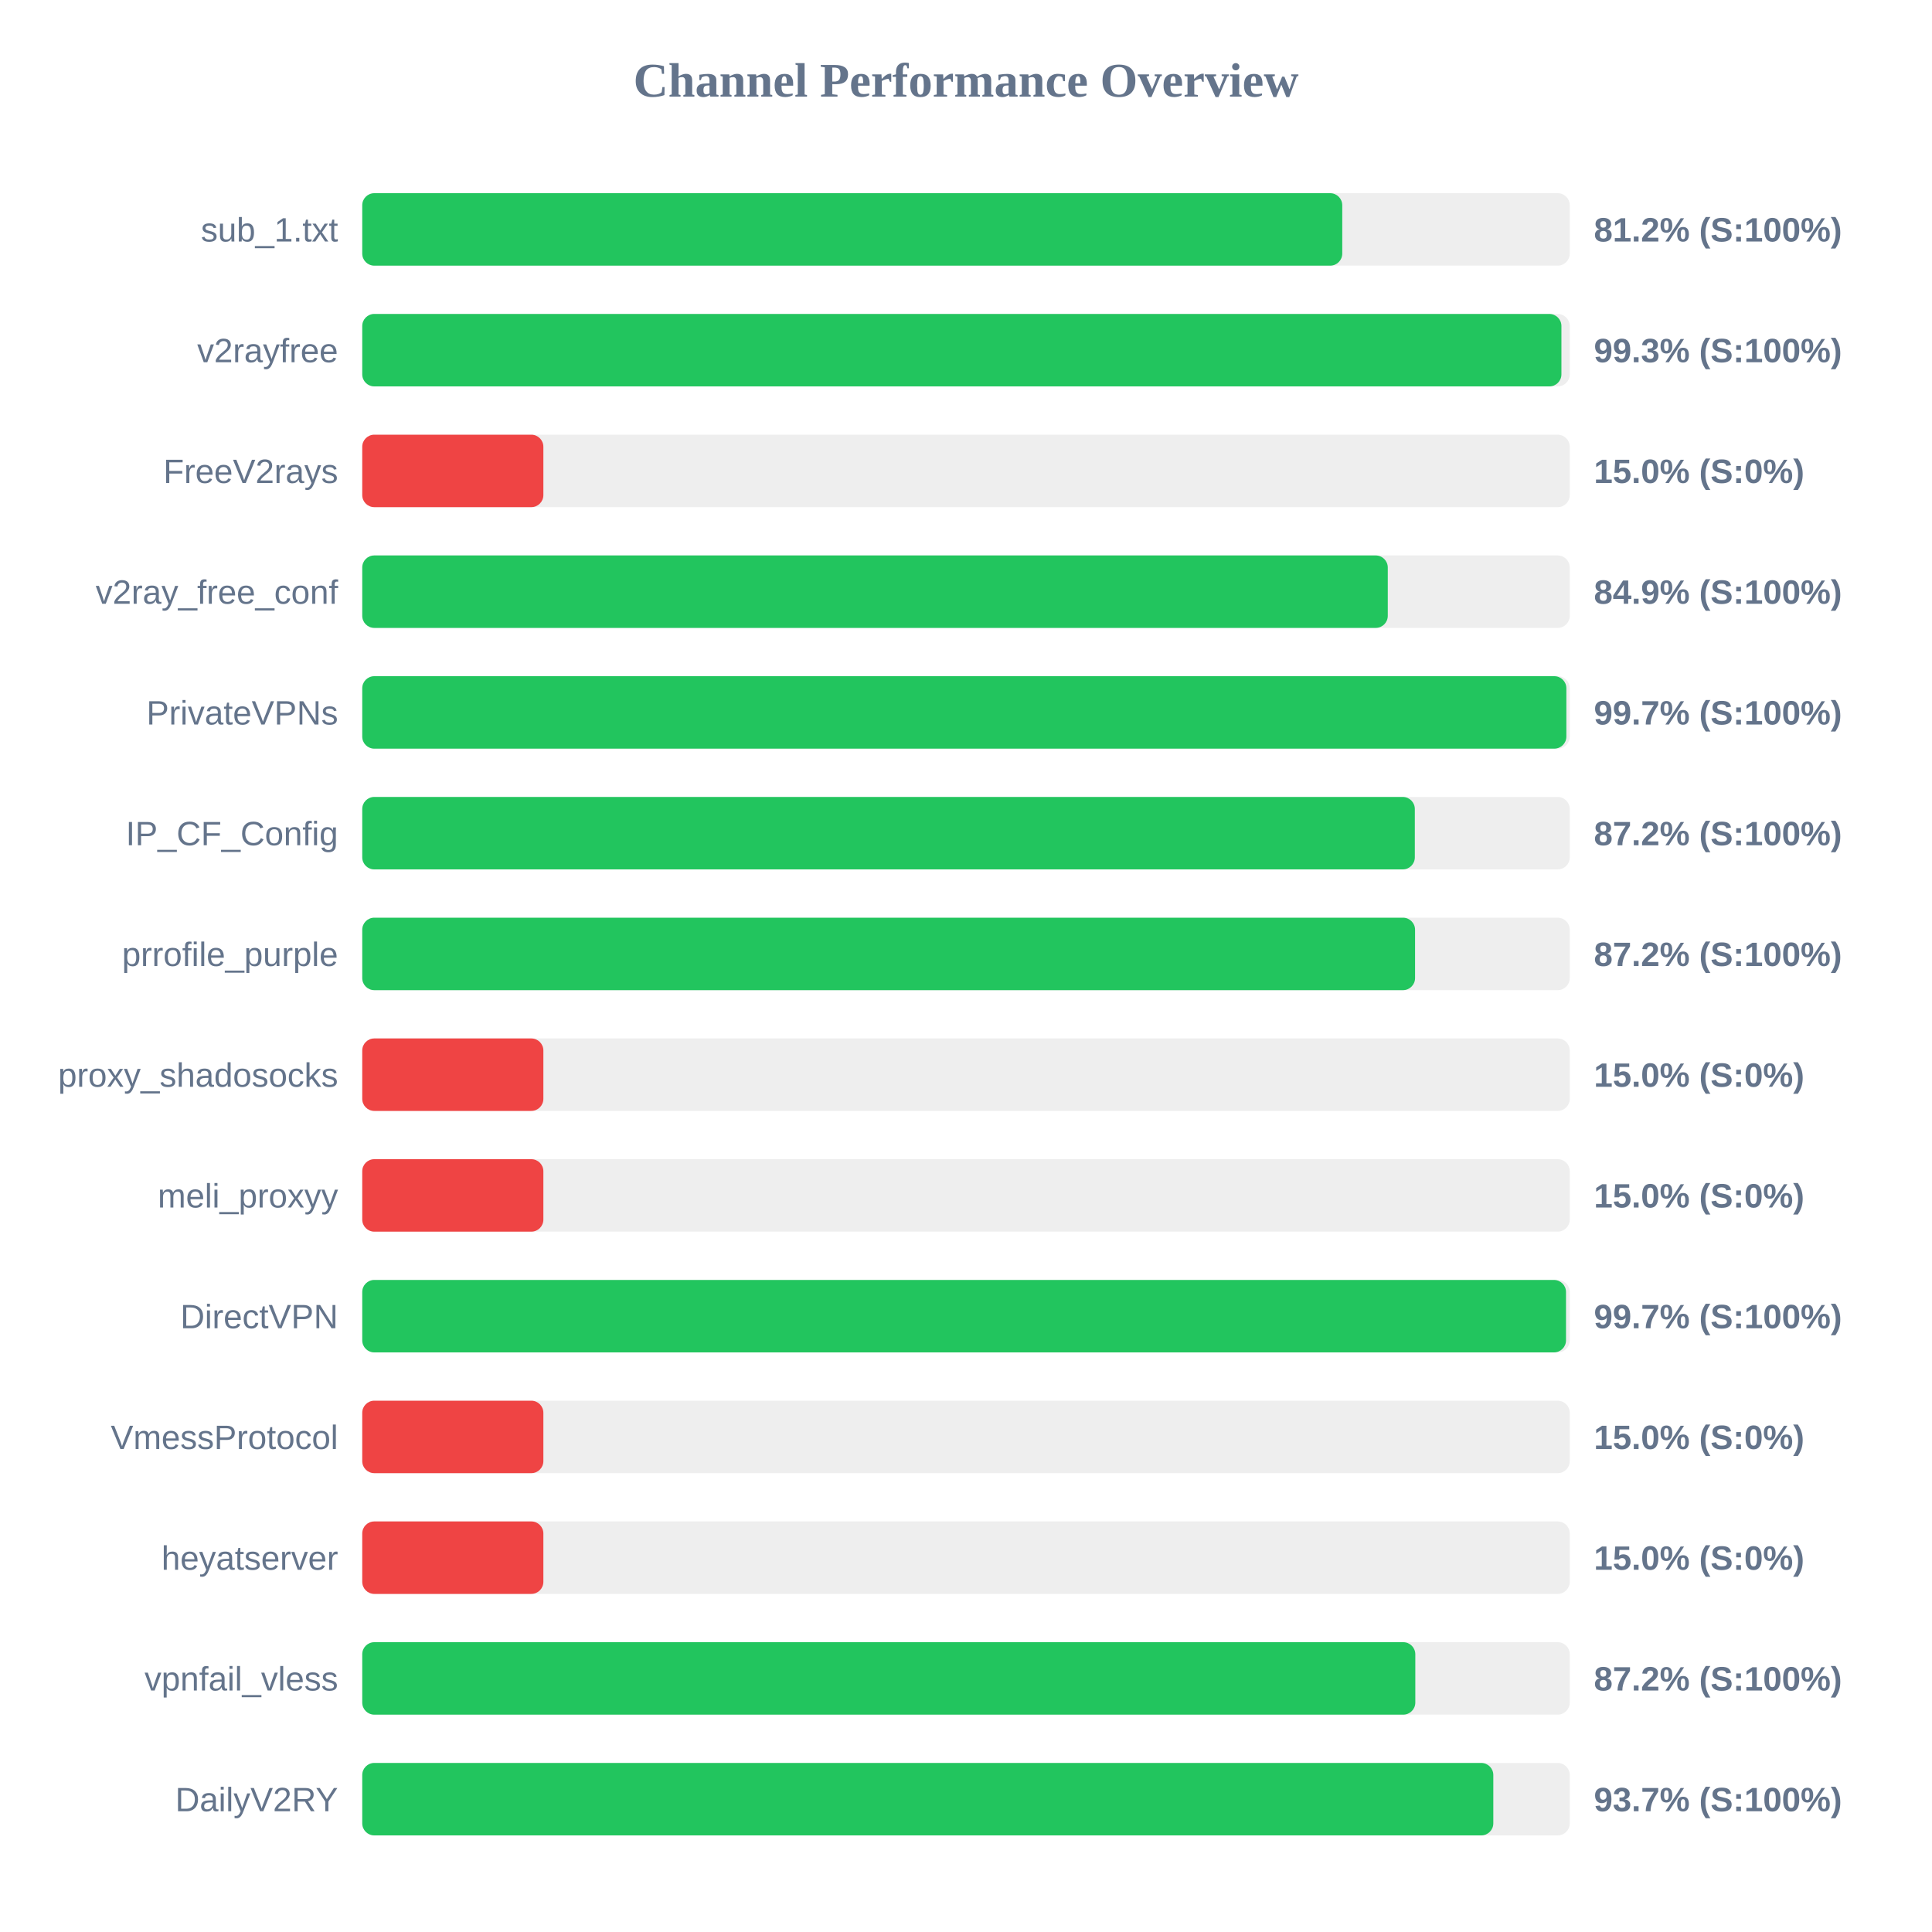
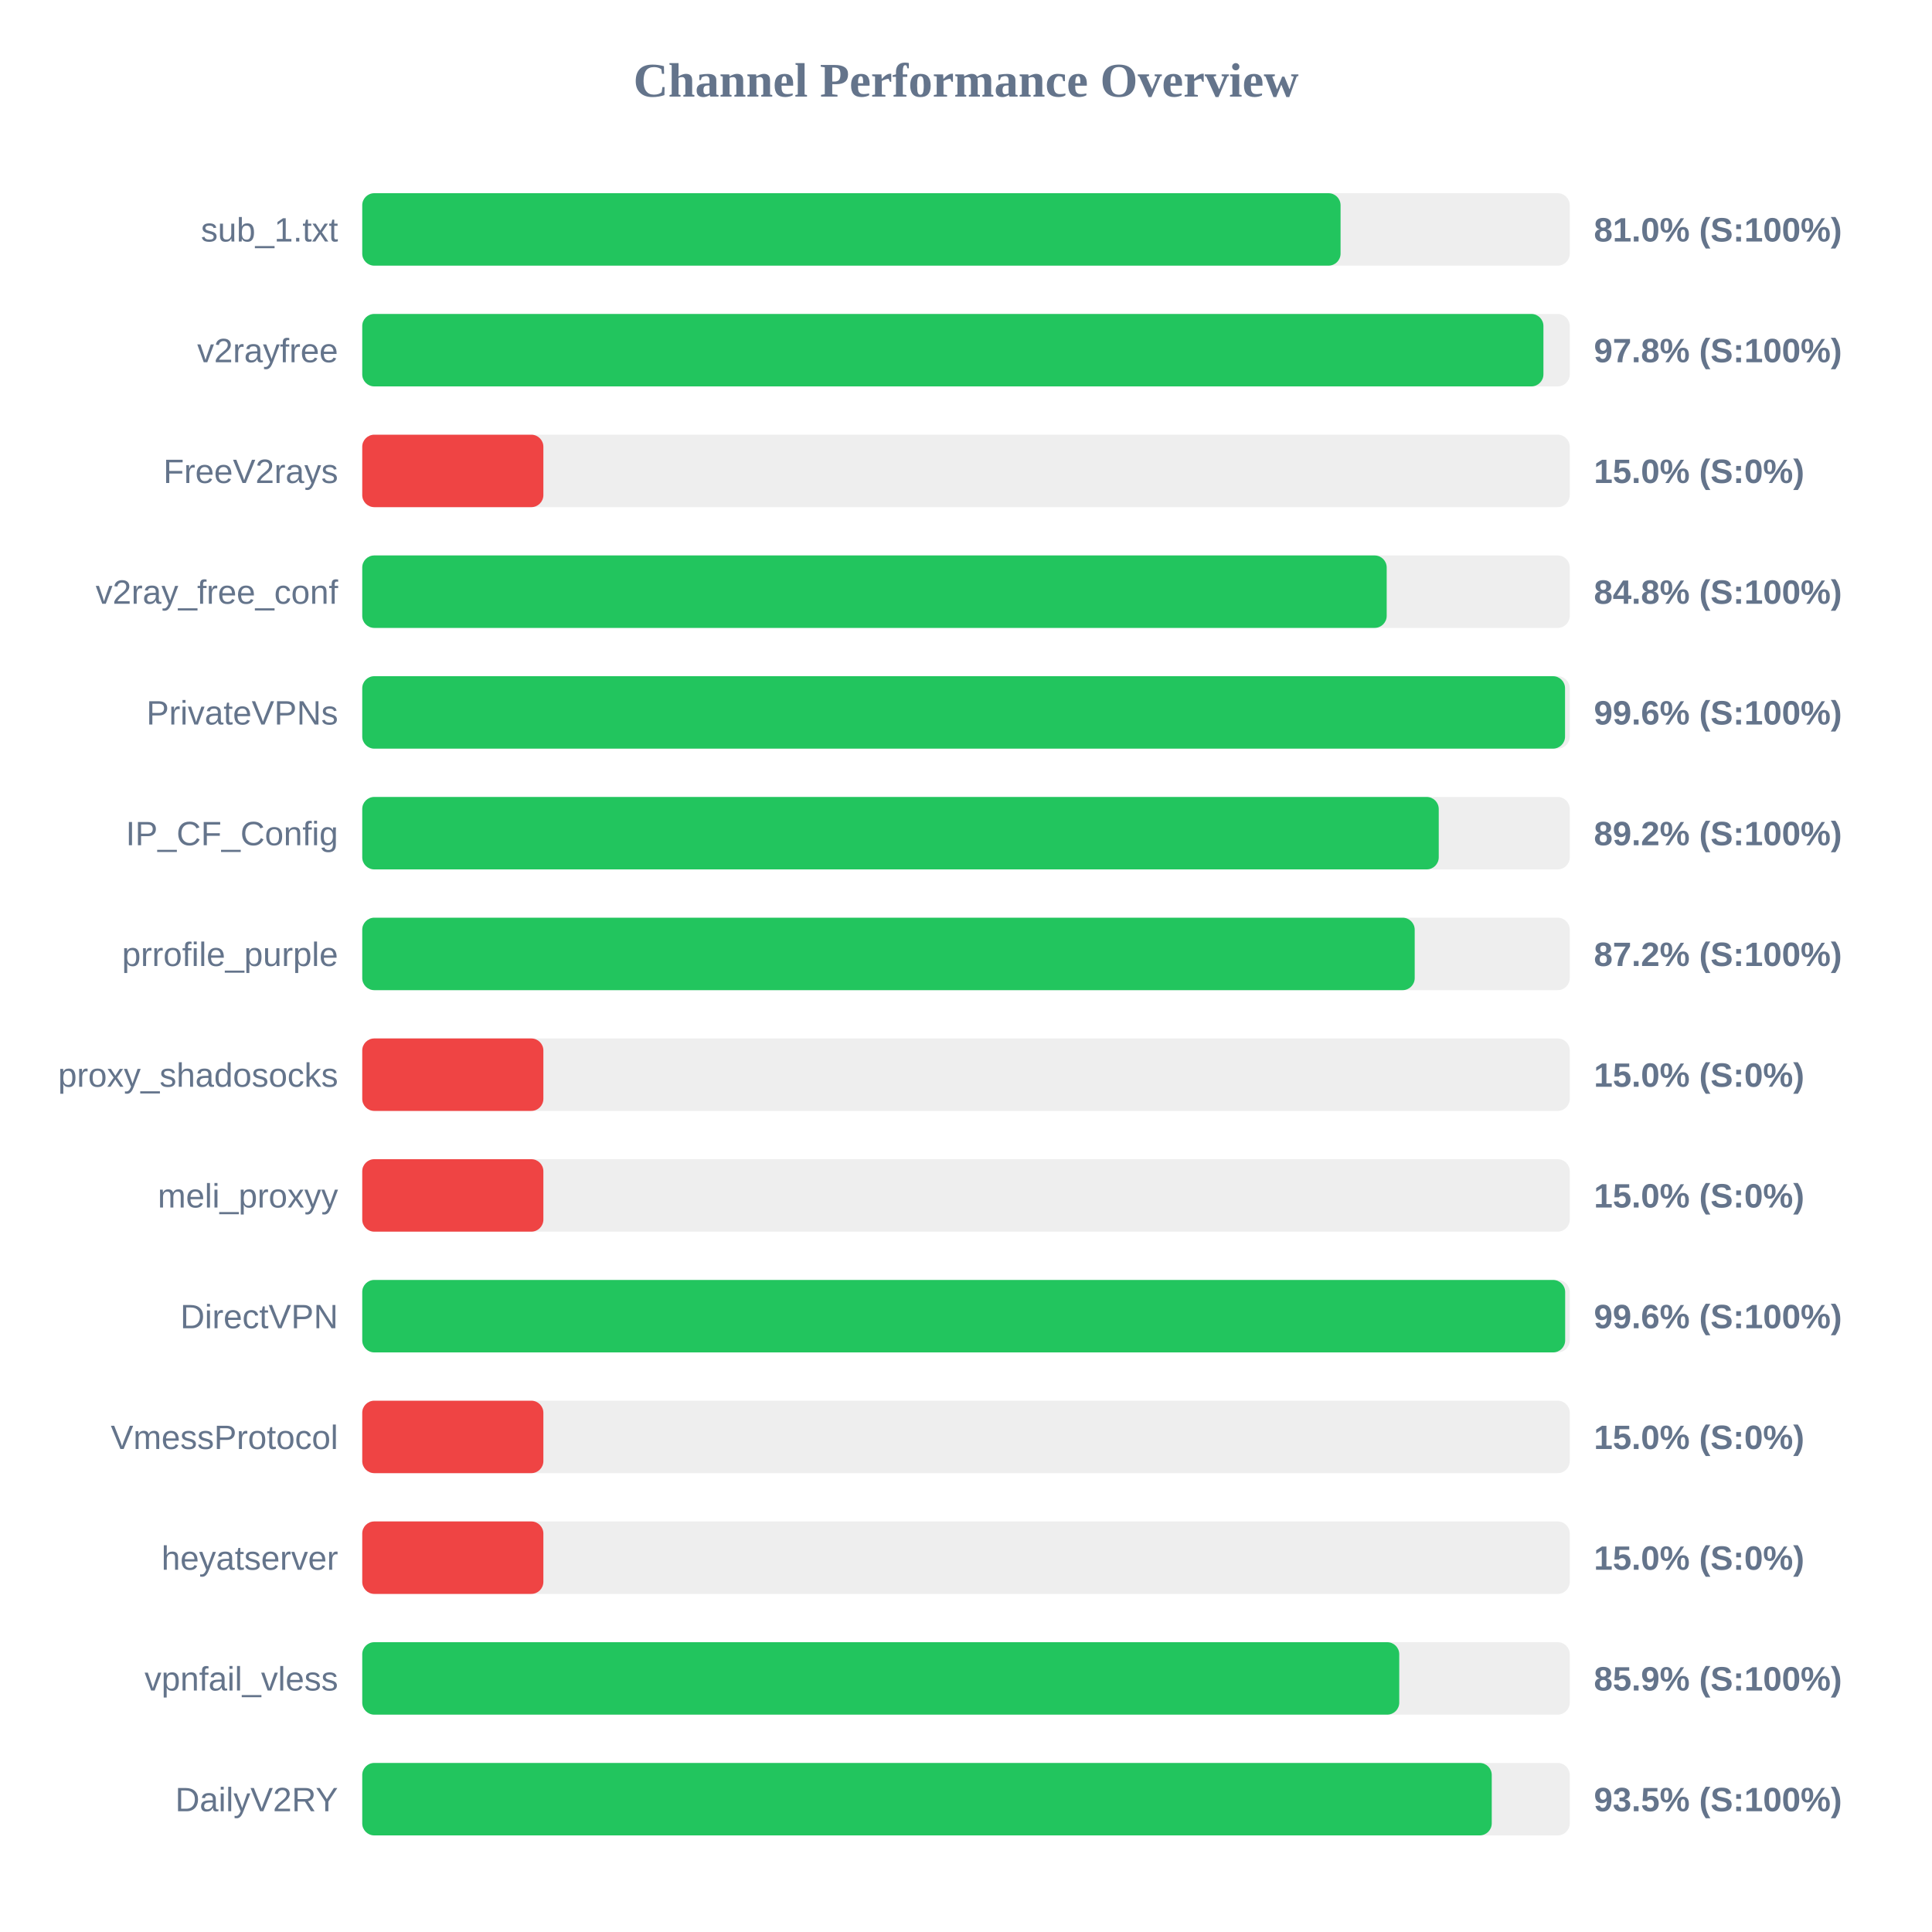
<svg xmlns="http://www.w3.org/2000/svg" width="800" height="800" version="1.1">
  <style>
        .row { font: 14px Arial; fill: #64748b; }
        .score { font: bold 14px Arial; fill: #64748b; }
    </style>
  <text x="400" y="40" text-anchor="middle" font-size="20px" font-weight="bold" fill="#64748b">Channel Performance Overview</text>
  <rect x="150" y="80" width="500" height="30" fill="#eee" rx="5" />
-   <rect x="150" y="80" width="405.8" height="30" fill="#22c55e" rx="5" />
+   <rect x="150" y="80" width="405.1" height="30" fill="#22c55e" rx="5" />
  <text x="140" y="100" text-anchor="end" class="row">sub_1.txt</text>
-   <text x="660" y="100" text-anchor="start" class="score">81.2% (S:100%)</text>
+   <text x="660" y="100" text-anchor="start" class="score">81.0% (S:100%)</text>
  <rect x="150" y="130" width="500" height="30" fill="#eee" rx="5" />
-   <rect x="150" y="130" width="496.55" height="30" fill="#22c55e" rx="5" />
+   <rect x="150" y="130" width="489.1" height="30" fill="#22c55e" rx="5" />
  <text x="140" y="150" text-anchor="end" class="row">v2rayfree</text>
-   <text x="660" y="150" text-anchor="start" class="score">99.3% (S:100%)</text>
+   <text x="660" y="150" text-anchor="start" class="score">97.8% (S:100%)</text>
  <rect x="150" y="180" width="500" height="30" fill="#eee" rx="5" />
  <rect x="150" y="180" width="75.0" height="30" fill="#ef4444" rx="5" />
  <text x="140" y="200" text-anchor="end" class="row">FreeV2rays</text>
  <text x="660" y="200" text-anchor="start" class="score">15.0% (S:0%)</text>
  <rect x="150" y="230" width="500" height="30" fill="#eee" rx="5" />
-   <rect x="150" y="230" width="424.65" height="30" fill="#22c55e" rx="5" />
+   <rect x="150" y="230" width="424.2" height="30" fill="#22c55e" rx="5" />
  <text x="140" y="250" text-anchor="end" class="row">v2ray_free_conf</text>
-   <text x="660" y="250" text-anchor="start" class="score">84.9% (S:100%)</text>
+   <text x="660" y="250" text-anchor="start" class="score">84.8% (S:100%)</text>
  <rect x="150" y="280" width="500" height="30" fill="#eee" rx="5" />
-   <rect x="150" y="280" width="498.6" height="30" fill="#22c55e" rx="5" />
+   <rect x="150" y="280" width="498.05" height="30" fill="#22c55e" rx="5" />
  <text x="140" y="300" text-anchor="end" class="row">PrivateVPNs</text>
-   <text x="660" y="300" text-anchor="start" class="score">99.7% (S:100%)</text>
+   <text x="660" y="300" text-anchor="start" class="score">99.6% (S:100%)</text>
  <rect x="150" y="330" width="500" height="30" fill="#eee" rx="5" />
-   <rect x="150" y="330" width="435.85" height="30" fill="#22c55e" rx="5" />
+   <rect x="150" y="330" width="445.75" height="30" fill="#22c55e" rx="5" />
  <text x="140" y="350" text-anchor="end" class="row">IP_CF_Config</text>
-   <text x="660" y="350" text-anchor="start" class="score">87.2% (S:100%)</text>
+   <text x="660" y="350" text-anchor="start" class="score">89.2% (S:100%)</text>
  <rect x="150" y="380" width="500" height="30" fill="#eee" rx="5" />
-   <rect x="150" y="380" width="435.95" height="30" fill="#22c55e" rx="5" />
+   <rect x="150" y="380" width="435.8" height="30" fill="#22c55e" rx="5" />
  <text x="140" y="400" text-anchor="end" class="row">prrofile_purple</text>
  <text x="660" y="400" text-anchor="start" class="score">87.2% (S:100%)</text>
  <rect x="150" y="430" width="500" height="30" fill="#eee" rx="5" />
  <rect x="150" y="430" width="75.0" height="30" fill="#ef4444" rx="5" />
  <text x="140" y="450" text-anchor="end" class="row">proxy_shadosocks</text>
  <text x="660" y="450" text-anchor="start" class="score">15.0% (S:0%)</text>
  <rect x="150" y="480" width="500" height="30" fill="#eee" rx="5" />
  <rect x="150" y="480" width="75.0" height="30" fill="#ef4444" rx="5" />
  <text x="140" y="500" text-anchor="end" class="row">meli_proxyy</text>
  <text x="660" y="500" text-anchor="start" class="score">15.0% (S:0%)</text>
  <rect x="150" y="530" width="500" height="30" fill="#eee" rx="5" />
-   <rect x="150" y="530" width="498.45" height="30" fill="#22c55e" rx="5" />
+   <rect x="150" y="530" width="498.1" height="30" fill="#22c55e" rx="5" />
  <text x="140" y="550" text-anchor="end" class="row">DirectVPN</text>
-   <text x="660" y="550" text-anchor="start" class="score">99.7% (S:100%)</text>
+   <text x="660" y="550" text-anchor="start" class="score">99.6% (S:100%)</text>
  <rect x="150" y="580" width="500" height="30" fill="#eee" rx="5" />
  <rect x="150" y="580" width="75.0" height="30" fill="#ef4444" rx="5" />
  <text x="140" y="600" text-anchor="end" class="row">VmessProtocol</text>
  <text x="660" y="600" text-anchor="start" class="score">15.0% (S:0%)</text>
  <rect x="150" y="630" width="500" height="30" fill="#eee" rx="5" />
  <rect x="150" y="630" width="75.0" height="30" fill="#ef4444" rx="5" />
  <text x="140" y="650" text-anchor="end" class="row">heyatserver</text>
  <text x="660" y="650" text-anchor="start" class="score">15.0% (S:0%)</text>
  <rect x="150" y="680" width="500" height="30" fill="#eee" rx="5" />
-   <rect x="150" y="680" width="436.05" height="30" fill="#22c55e" rx="5" />
+   <rect x="150" y="680" width="429.4" height="30" fill="#22c55e" rx="5" />
  <text x="140" y="700" text-anchor="end" class="row">vpnfail_vless</text>
-   <text x="660" y="700" text-anchor="start" class="score">87.2% (S:100%)</text>
+   <text x="660" y="700" text-anchor="start" class="score">85.9% (S:100%)</text>
  <rect x="150" y="730" width="500" height="30" fill="#eee" rx="5" />
-   <rect x="150" y="730" width="468.35" height="30" fill="#22c55e" rx="5" />
+   <rect x="150" y="730" width="467.7" height="30" fill="#22c55e" rx="5" />
  <text x="140" y="750" text-anchor="end" class="row">DailyV2RY</text>
-   <text x="660" y="750" text-anchor="start" class="score">93.7% (S:100%)</text>
+   <text x="660" y="750" text-anchor="start" class="score">93.5% (S:100%)</text>
</svg>
